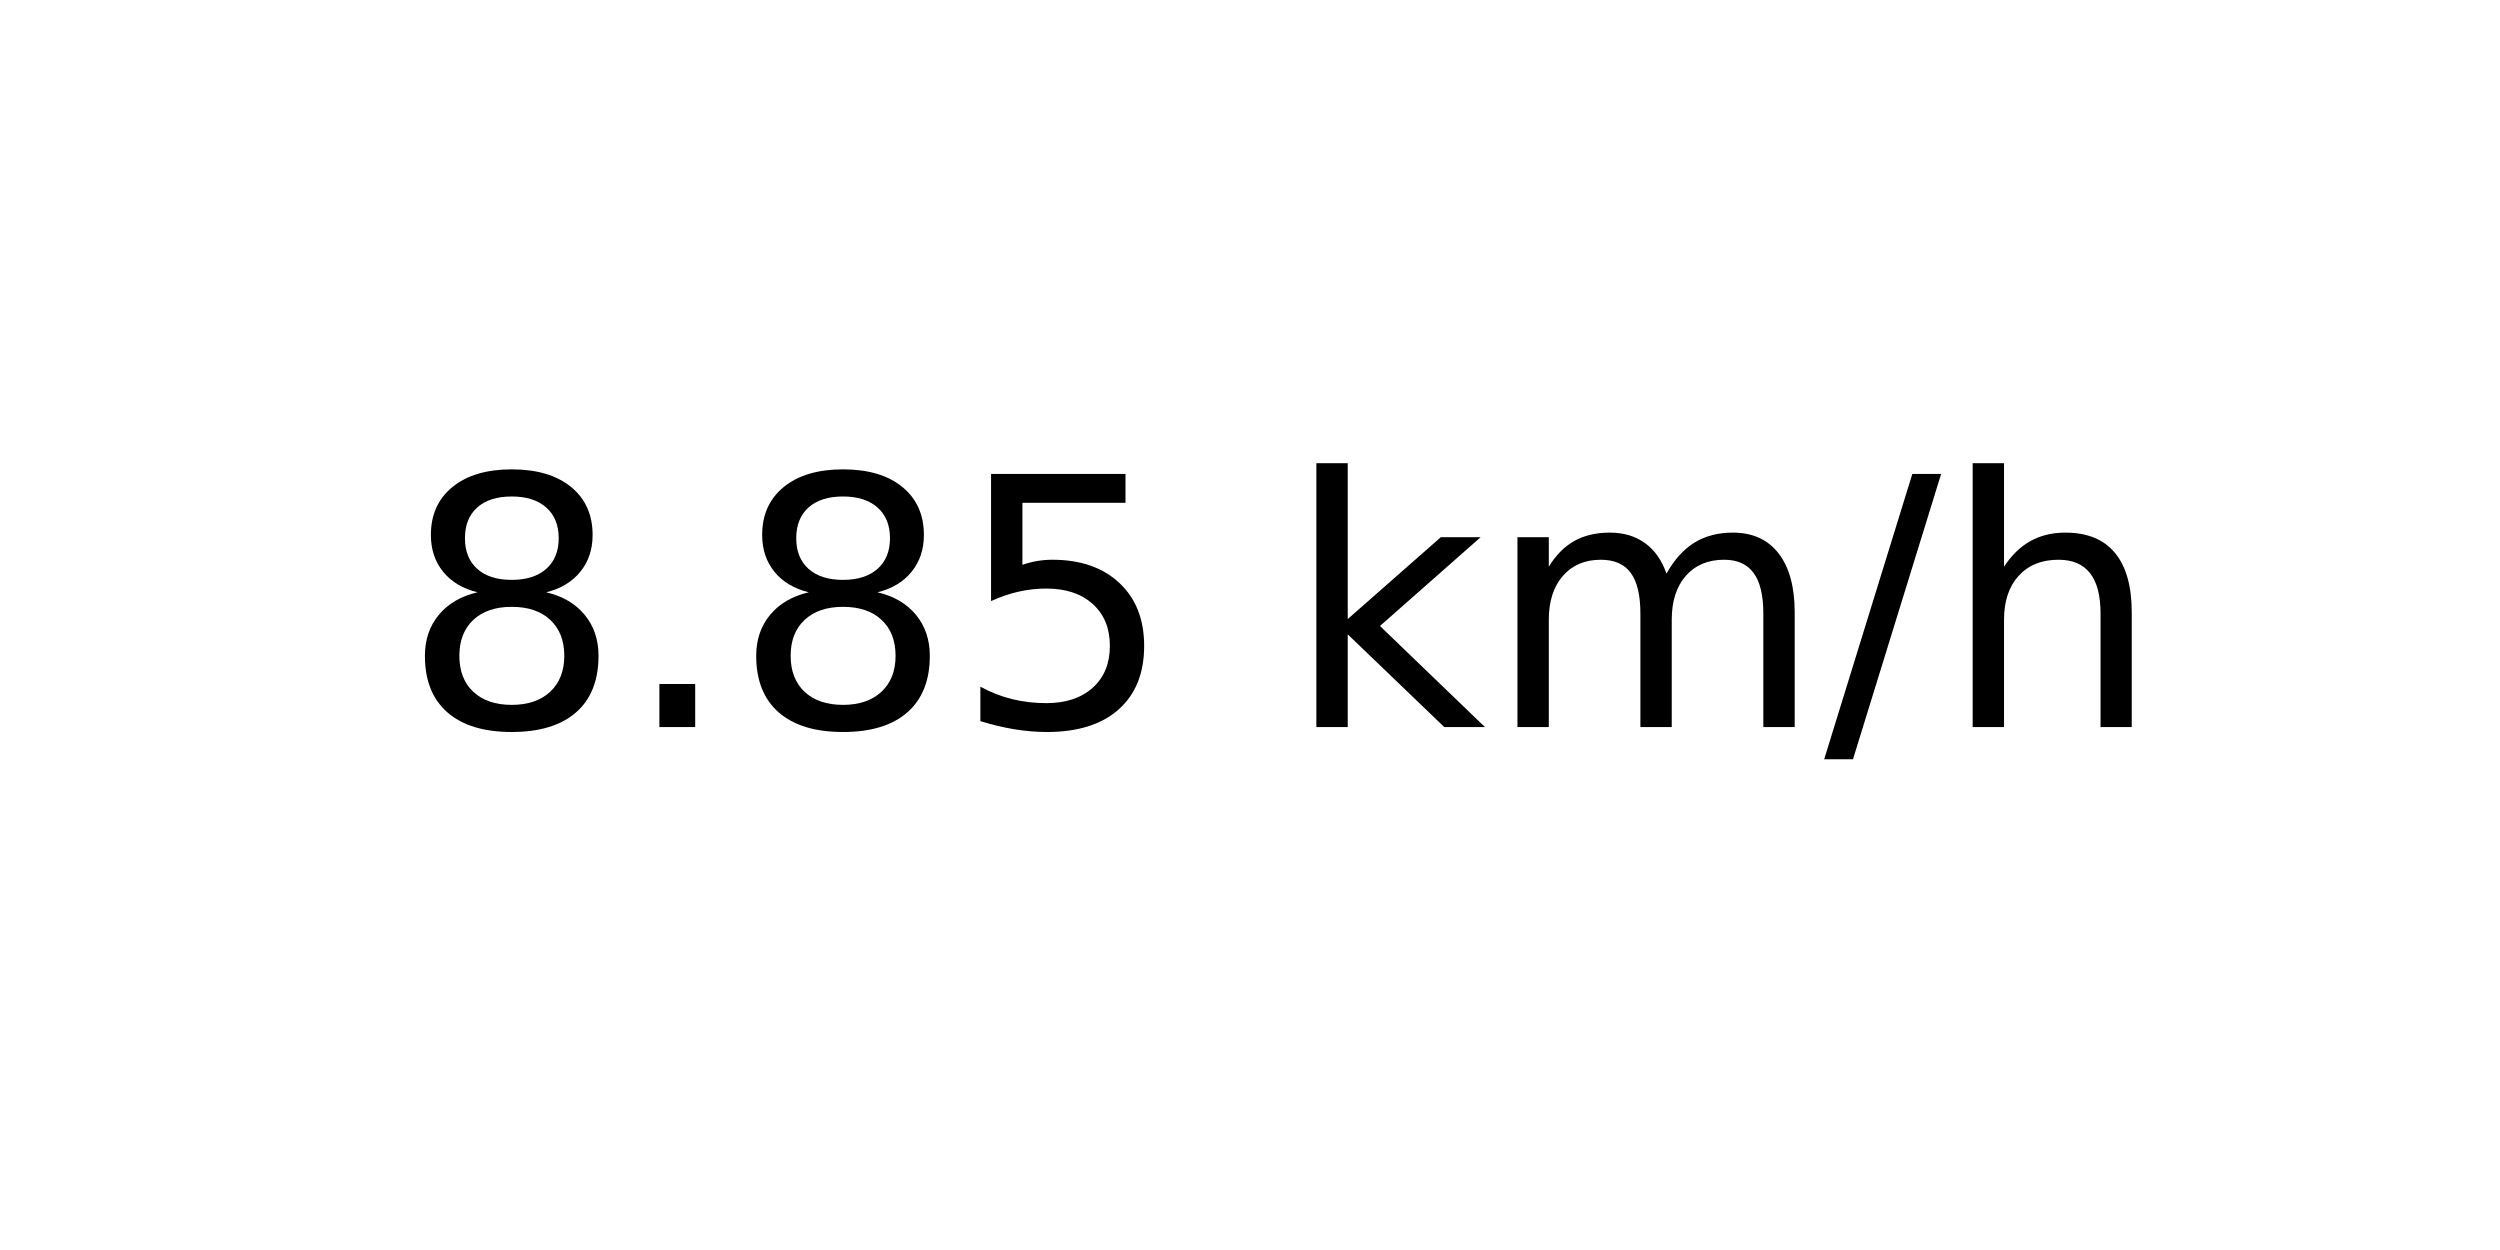
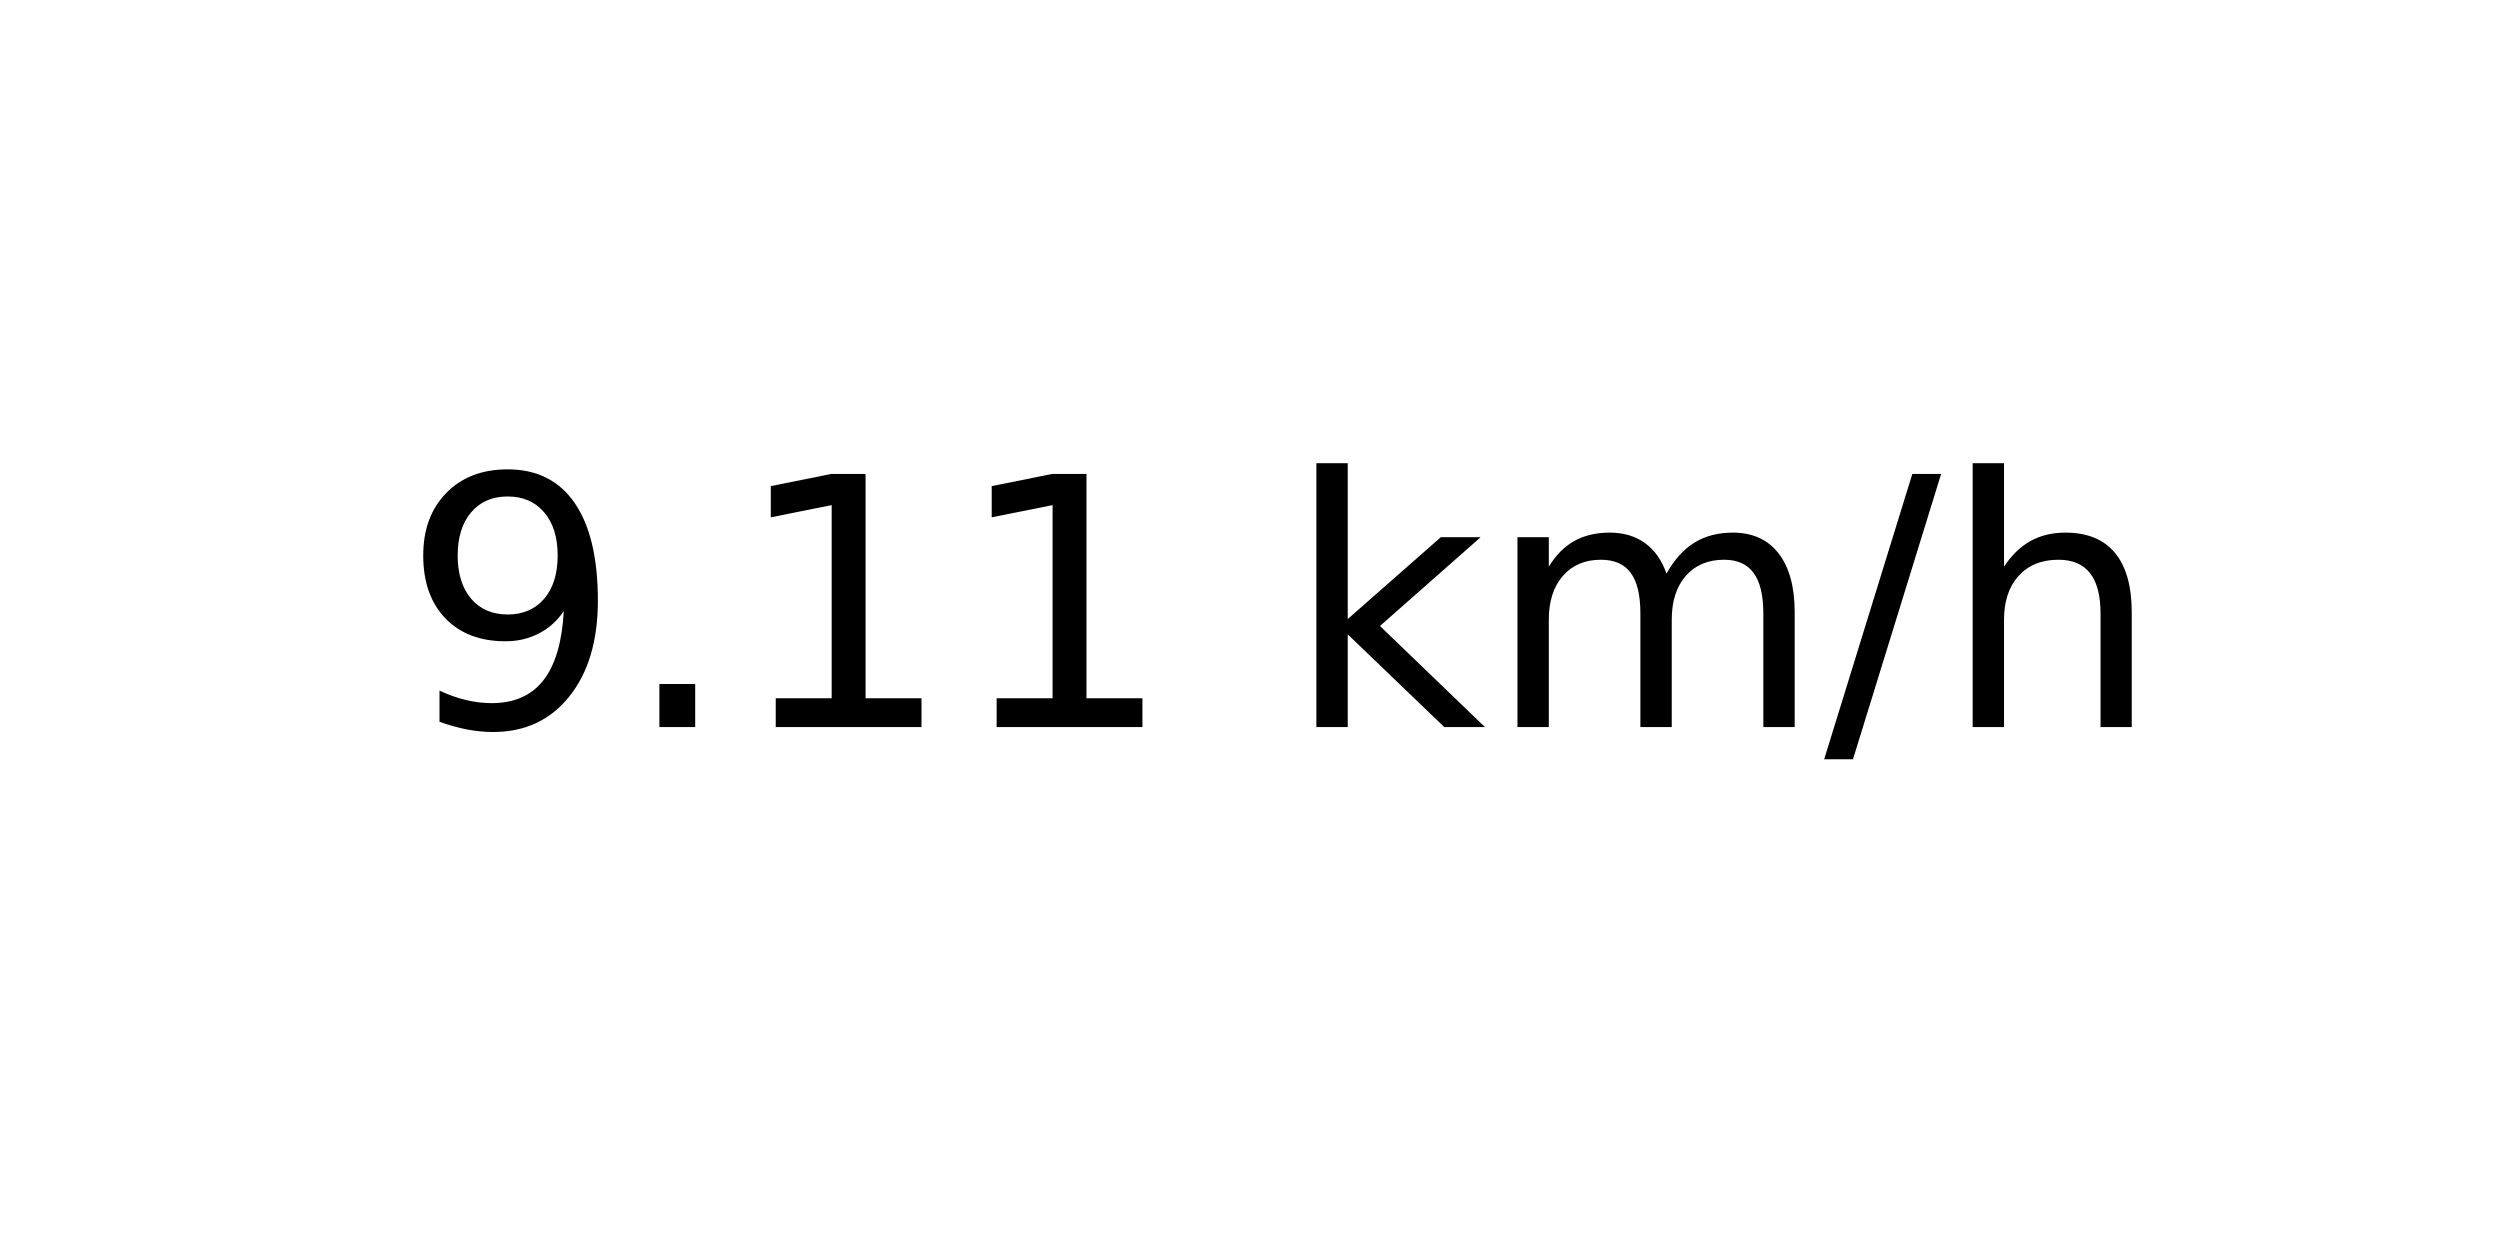
<svg xmlns="http://www.w3.org/2000/svg" xmlns:xlink="http://www.w3.org/1999/xlink" width="72pt" height="36pt" viewBox="0 0 72 36" version="1.1">
  <defs>
    <style type="text/css">*{stroke-linejoin: round; stroke-linecap: butt}</style>
  </defs>
  <g id="figure_1">
    <g id="axes_1">
      <g id="text_1">
        <g transform="translate(11.55937 20.93937) scale(0.1 -0.1)">
          <defs>
-             <path id="DejaVuSans-38" d="M 2034 2216  Q 1584 2216 1326 1975  Q 1069 1734 1069 1313  Q 1069 891 1326 650  Q 1584 409 2034 409  Q 2484 409 2743 651  Q 3003 894 3003 1313  Q 3003 1734 2745 1975  Q 2488 2216 2034 2216  z M 1403 2484  Q 997 2584 770 2862  Q 544 3141 544 3541  Q 544 4100 942 4425  Q 1341 4750 2034 4750  Q 2731 4750 3128 4425  Q 3525 4100 3525 3541  Q 3525 3141 3298 2862  Q 3072 2584 2669 2484  Q 3125 2378 3379 2068  Q 3634 1759 3634 1313  Q 3634 634 3220 271  Q 2806 -91 2034 -91  Q 1263 -91 848 271  Q 434 634 434 1313  Q 434 1759 690 2068  Q 947 2378 1403 2484  z M 1172 3481  Q 1172 3119 1398 2916  Q 1625 2713 2034 2713  Q 2441 2713 2670 2916  Q 2900 3119 2900 3481  Q 2900 3844 2670 4047  Q 2441 4250 2034 4250  Q 1625 4250 1398 4047  Q 1172 3844 1172 3481  z " transform="scale(0.015625)" />
+             <path id="DejaVuSans-39" d="M 703 97  L 703 672  Q 941 559 1184 500  Q 1428 441 1663 441  Q 2288 441 2617 861  Q 2947 1281 2994 2138  Q 2813 1869 2534 1725  Q 2256 1581 1919 1581  Q 1219 1581 811 2004  Q 403 2428 403 3163  Q 403 3881 828 4315  Q 1253 4750 1959 4750  Q 2769 4750 3195 4129  Q 3622 3509 3622 2328  Q 3622 1225 3098 567  Q 2575 -91 1691 -91  Q 1453 -91 1209 -44  Q 966 3 703 97  z M 1959 2075  Q 2384 2075 2632 2365  Q 2881 2656 2881 3163  Q 2881 3666 2632 3958  Q 2384 4250 1959 4250  Q 1534 4250 1286 3958  Q 1038 3666 1038 3163  Q 1038 2656 1286 2365  Q 1534 2075 1959 2075  z " transform="scale(0.015625)" />
            <path id="DejaVuSans-2e" d="M 684 794  L 1344 794  L 1344 0  L 684 0  L 684 794  z " transform="scale(0.015625)" />
-             <path id="DejaVuSans-35" d="M 691 4666  L 3169 4666  L 3169 4134  L 1269 4134  L 1269 2991  Q 1406 3038 1543 3061  Q 1681 3084 1819 3084  Q 2600 3084 3056 2656  Q 3513 2228 3513 1497  Q 3513 744 3044 326  Q 2575 -91 1722 -91  Q 1428 -91 1123 -41  Q 819 9 494 109  L 494 744  Q 775 591 1075 516  Q 1375 441 1709 441  Q 2250 441 2565 725  Q 2881 1009 2881 1497  Q 2881 1984 2565 2268  Q 2250 2553 1709 2553  Q 1456 2553 1204 2497  Q 953 2441 691 2322  L 691 4666  z " transform="scale(0.015625)" />
+             <path id="DejaVuSans-31" d="M 794 531  L 1825 531  L 1825 4091  L 703 3866  L 703 4441  L 1819 4666  L 2450 4666  L 2450 531  L 3481 531  L 3481 0  L 794 0  L 794 531  z " transform="scale(0.015625)" />
            <path id="DejaVuSans-20" transform="scale(0.015625)" />
            <path id="DejaVuSans-6b" d="M 581 4863  L 1159 4863  L 1159 1991  L 2875 3500  L 3609 3500  L 1753 1863  L 3688 0  L 2938 0  L 1159 1709  L 1159 0  L 581 0  L 581 4863  z " transform="scale(0.015625)" />
            <path id="DejaVuSans-6d" d="M 3328 2828  Q 3544 3216 3844 3400  Q 4144 3584 4550 3584  Q 5097 3584 5394 3201  Q 5691 2819 5691 2113  L 5691 0  L 5113 0  L 5113 2094  Q 5113 2597 4934 2840  Q 4756 3084 4391 3084  Q 3944 3084 3684 2787  Q 3425 2491 3425 1978  L 3425 0  L 2847 0  L 2847 2094  Q 2847 2600 2669 2842  Q 2491 3084 2119 3084  Q 1678 3084 1418 2786  Q 1159 2488 1159 1978  L 1159 0  L 581 0  L 581 3500  L 1159 3500  L 1159 2956  Q 1356 3278 1631 3431  Q 1906 3584 2284 3584  Q 2666 3584 2933 3390  Q 3200 3197 3328 2828  z " transform="scale(0.015625)" />
            <path id="DejaVuSans-2f" d="M 1625 4666  L 2156 4666  L 531 -594  L 0 -594  L 1625 4666  z " transform="scale(0.015625)" />
            <path id="DejaVuSans-68" d="M 3513 2113  L 3513 0  L 2938 0  L 2938 2094  Q 2938 2591 2744 2837  Q 2550 3084 2163 3084  Q 1697 3084 1428 2787  Q 1159 2491 1159 1978  L 1159 0  L 581 0  L 581 4863  L 1159 4863  L 1159 2956  Q 1366 3272 1645 3428  Q 1925 3584 2291 3584  Q 2894 3584 3203 3211  Q 3513 2838 3513 2113  z " transform="scale(0.015625)" />
          </defs>
-           <use xlink:href="#DejaVuSans-38" />
+           <use xlink:href="#DejaVuSans-39" />
          <use xlink:href="#DejaVuSans-2e" x="63.623" />
-           <use xlink:href="#DejaVuSans-38" x="95.41" />
-           <use xlink:href="#DejaVuSans-35" x="159.033" />
+           <use xlink:href="#DejaVuSans-31" x="95.41" />
+           <use xlink:href="#DejaVuSans-31" x="159.033" />
          <use xlink:href="#DejaVuSans-20" x="222.656" />
          <use xlink:href="#DejaVuSans-6b" x="254.443" />
          <use xlink:href="#DejaVuSans-6d" x="312.354" />
          <use xlink:href="#DejaVuSans-2f" x="409.766" />
          <use xlink:href="#DejaVuSans-68" x="443.457" />
        </g>
      </g>
    </g>
  </g>
</svg>
